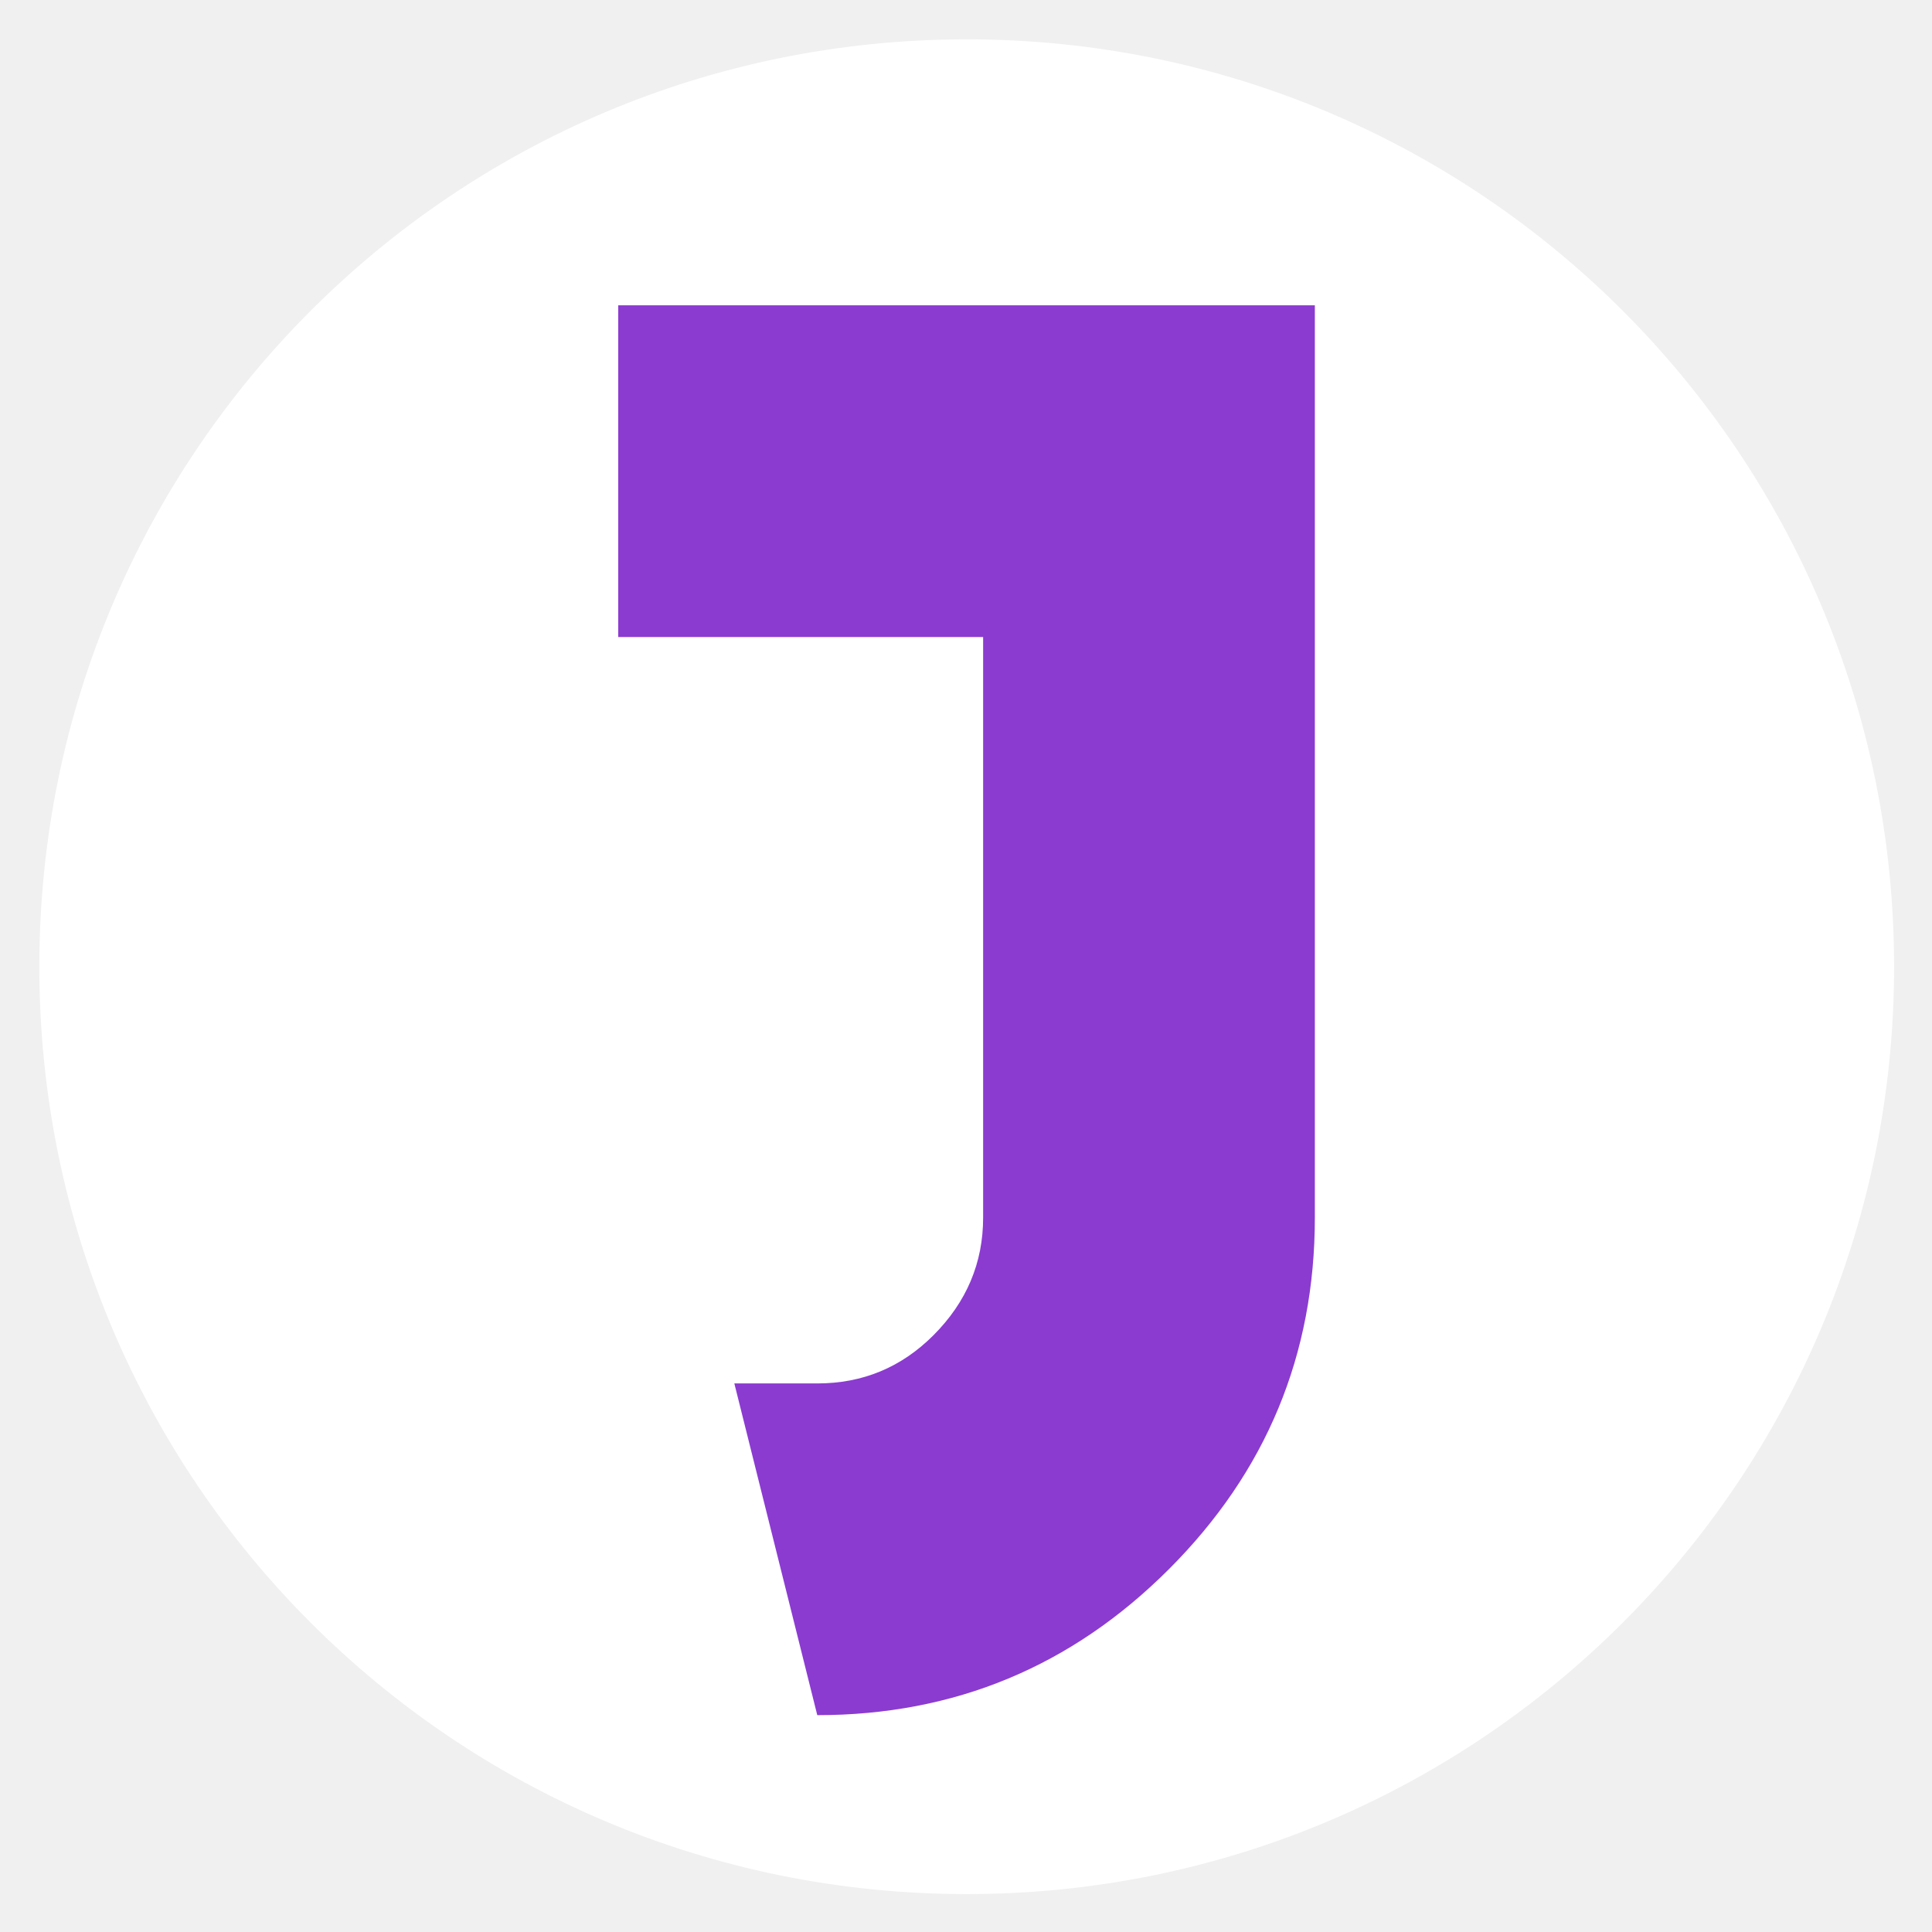
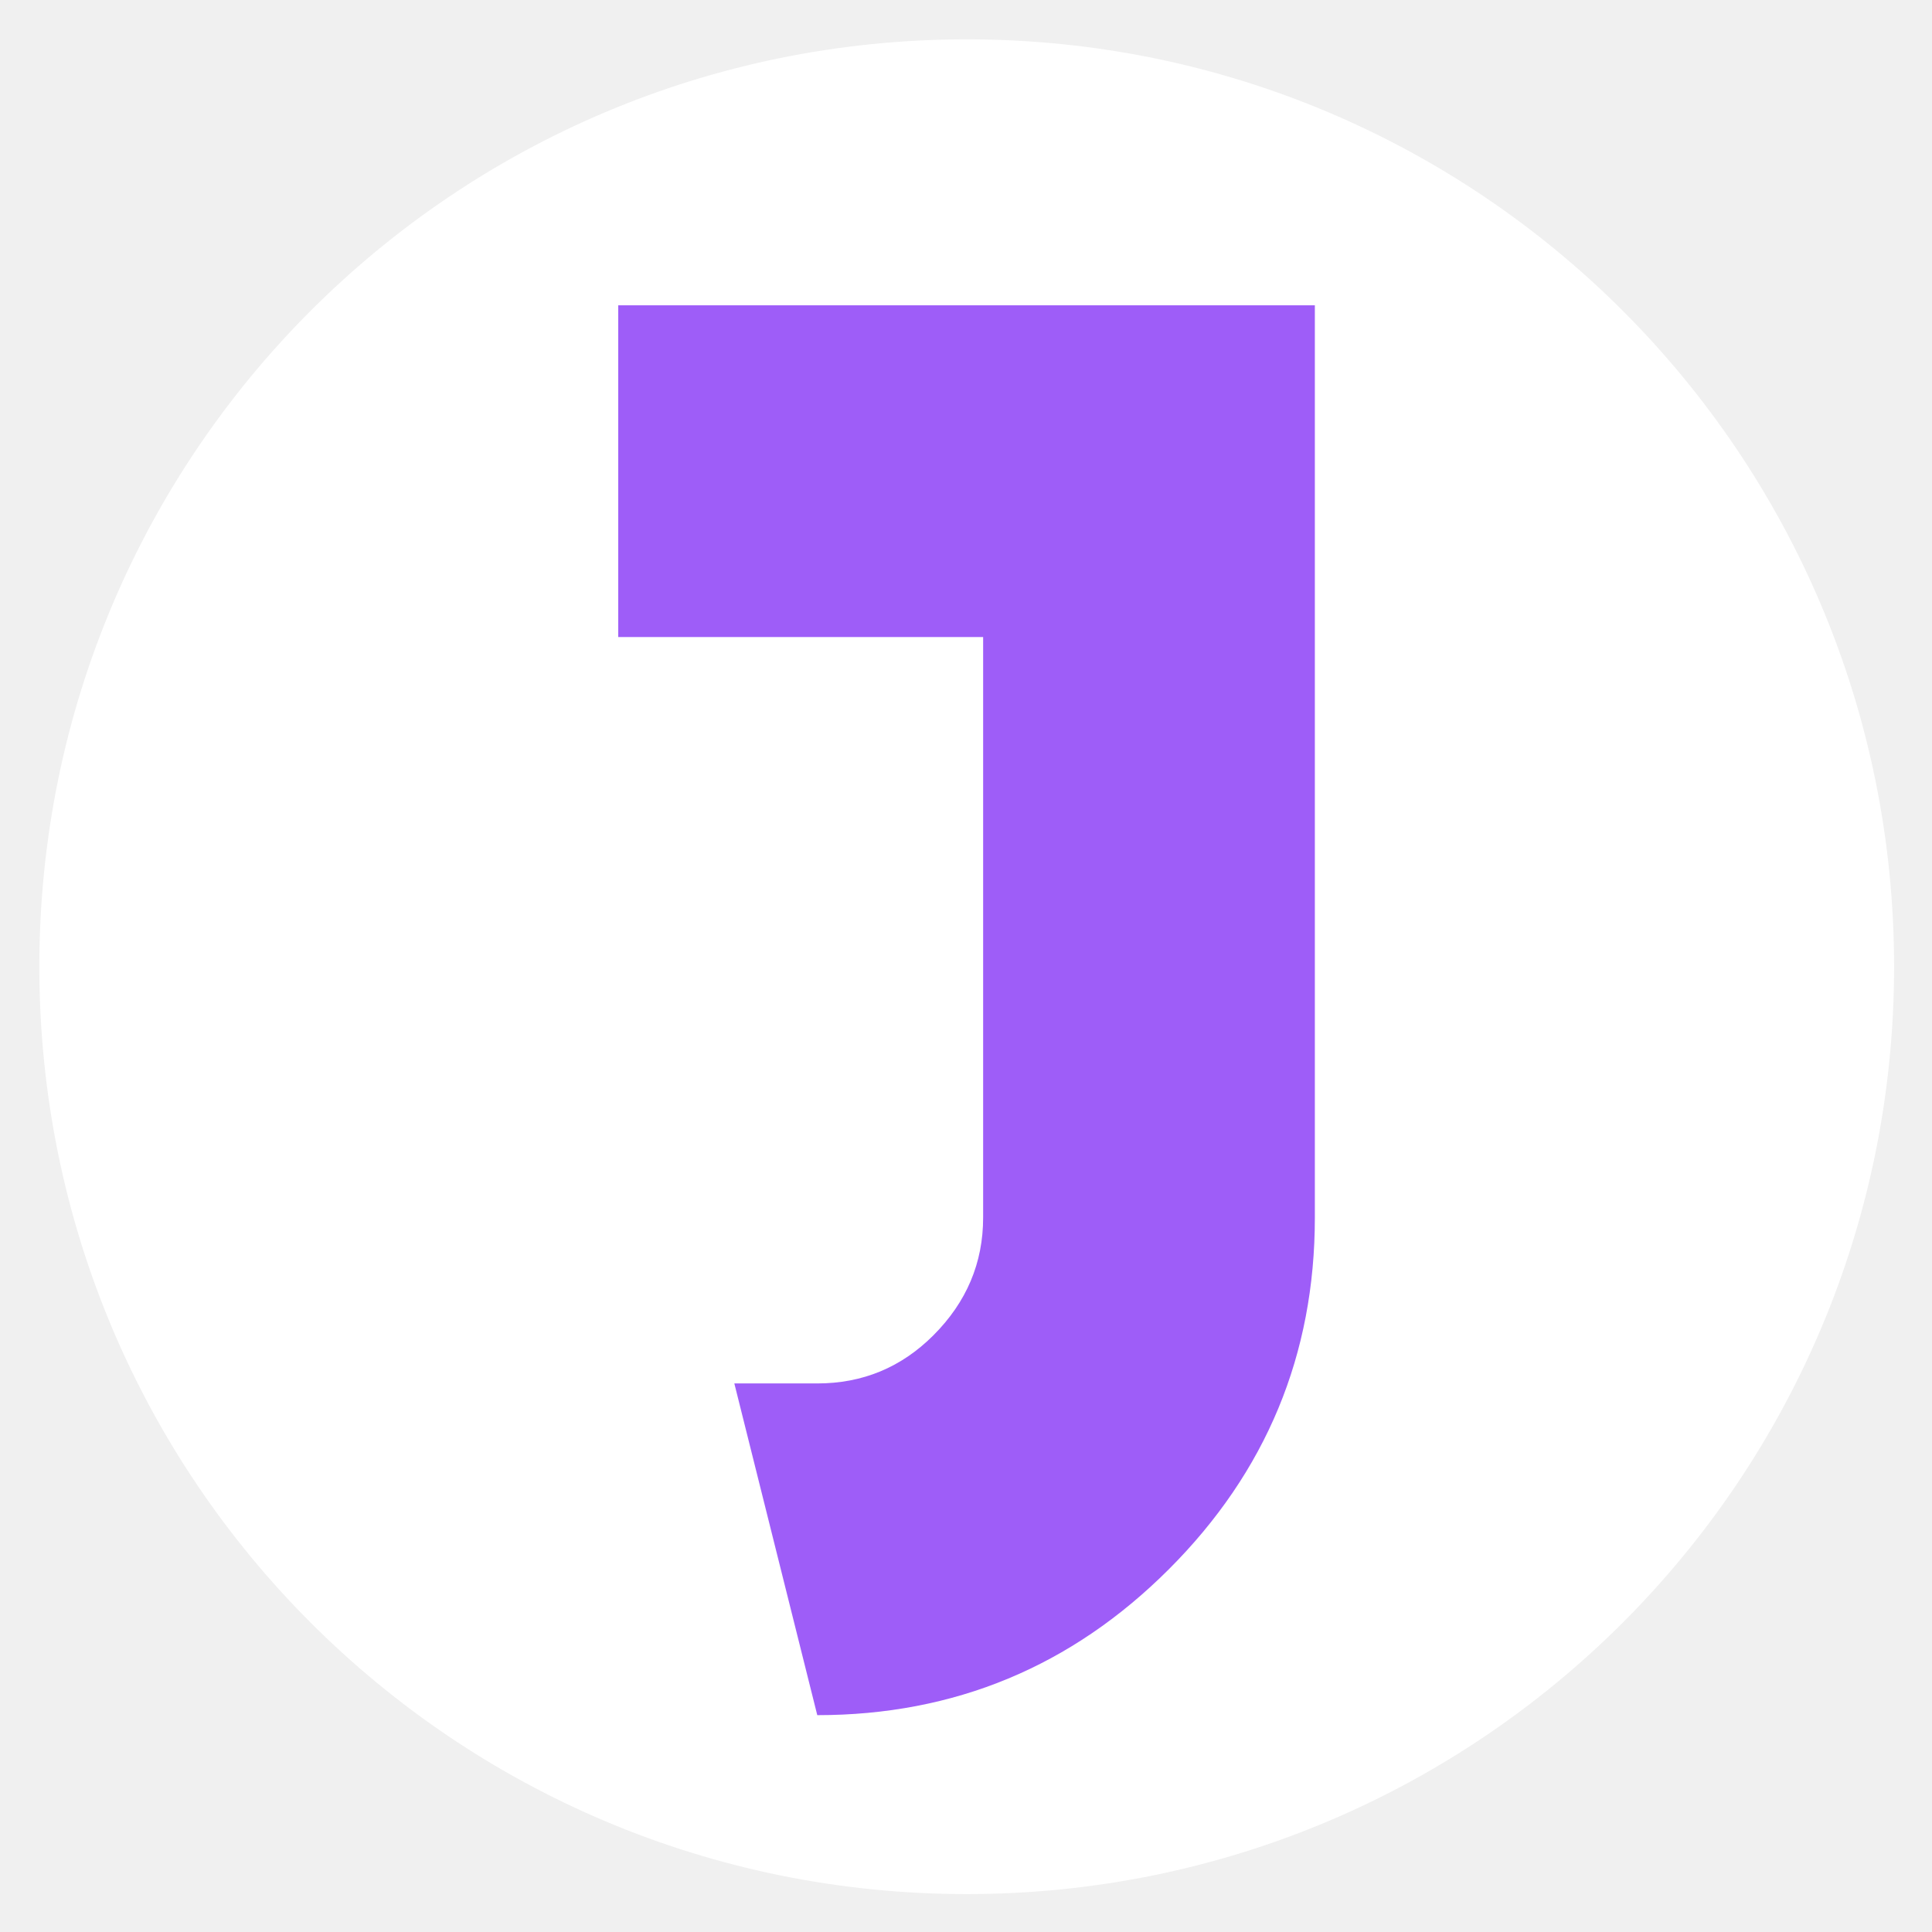
<svg xmlns="http://www.w3.org/2000/svg" version="1.2" viewBox="0 0 884 884" width="884" height="884">
  <style>
		tspan { white-space:pre } 
		.s0 { fill: #ffffff} 
- 		.s1 { fill: rgb(139 59 208) } 
+ 		.s1 { fill: rgb(158 93 248) } 
	</style>
  <path id="Shape 7" fill-rule="evenodd" class="s0" d="m50.1 377.1l0.8 0.4-0.8 0.4z" />
  <path id="Shape 5" fill-rule="evenodd" class="s0" d="m442.33 866.65c-234.66 0-424.33-189.67-424.33-424.32 0-234.66 189.67-424.33 424.33-424.33 234.65 0 424.32 189.67 424.32 424.33 0 234.65-189.67 424.32-424.32 424.32z" />
  <path id="J" class="s1" d="m601.62 139.7v417.41q0 94.1-66.78 160.89-66.79 66.78-160.89 66.78l-37.95-151.78h37.95q31.11 0 53.12-22.01 22.77-22.77 22.77-53.88v-265.62h-166.96v-151.79z" />
</svg>
